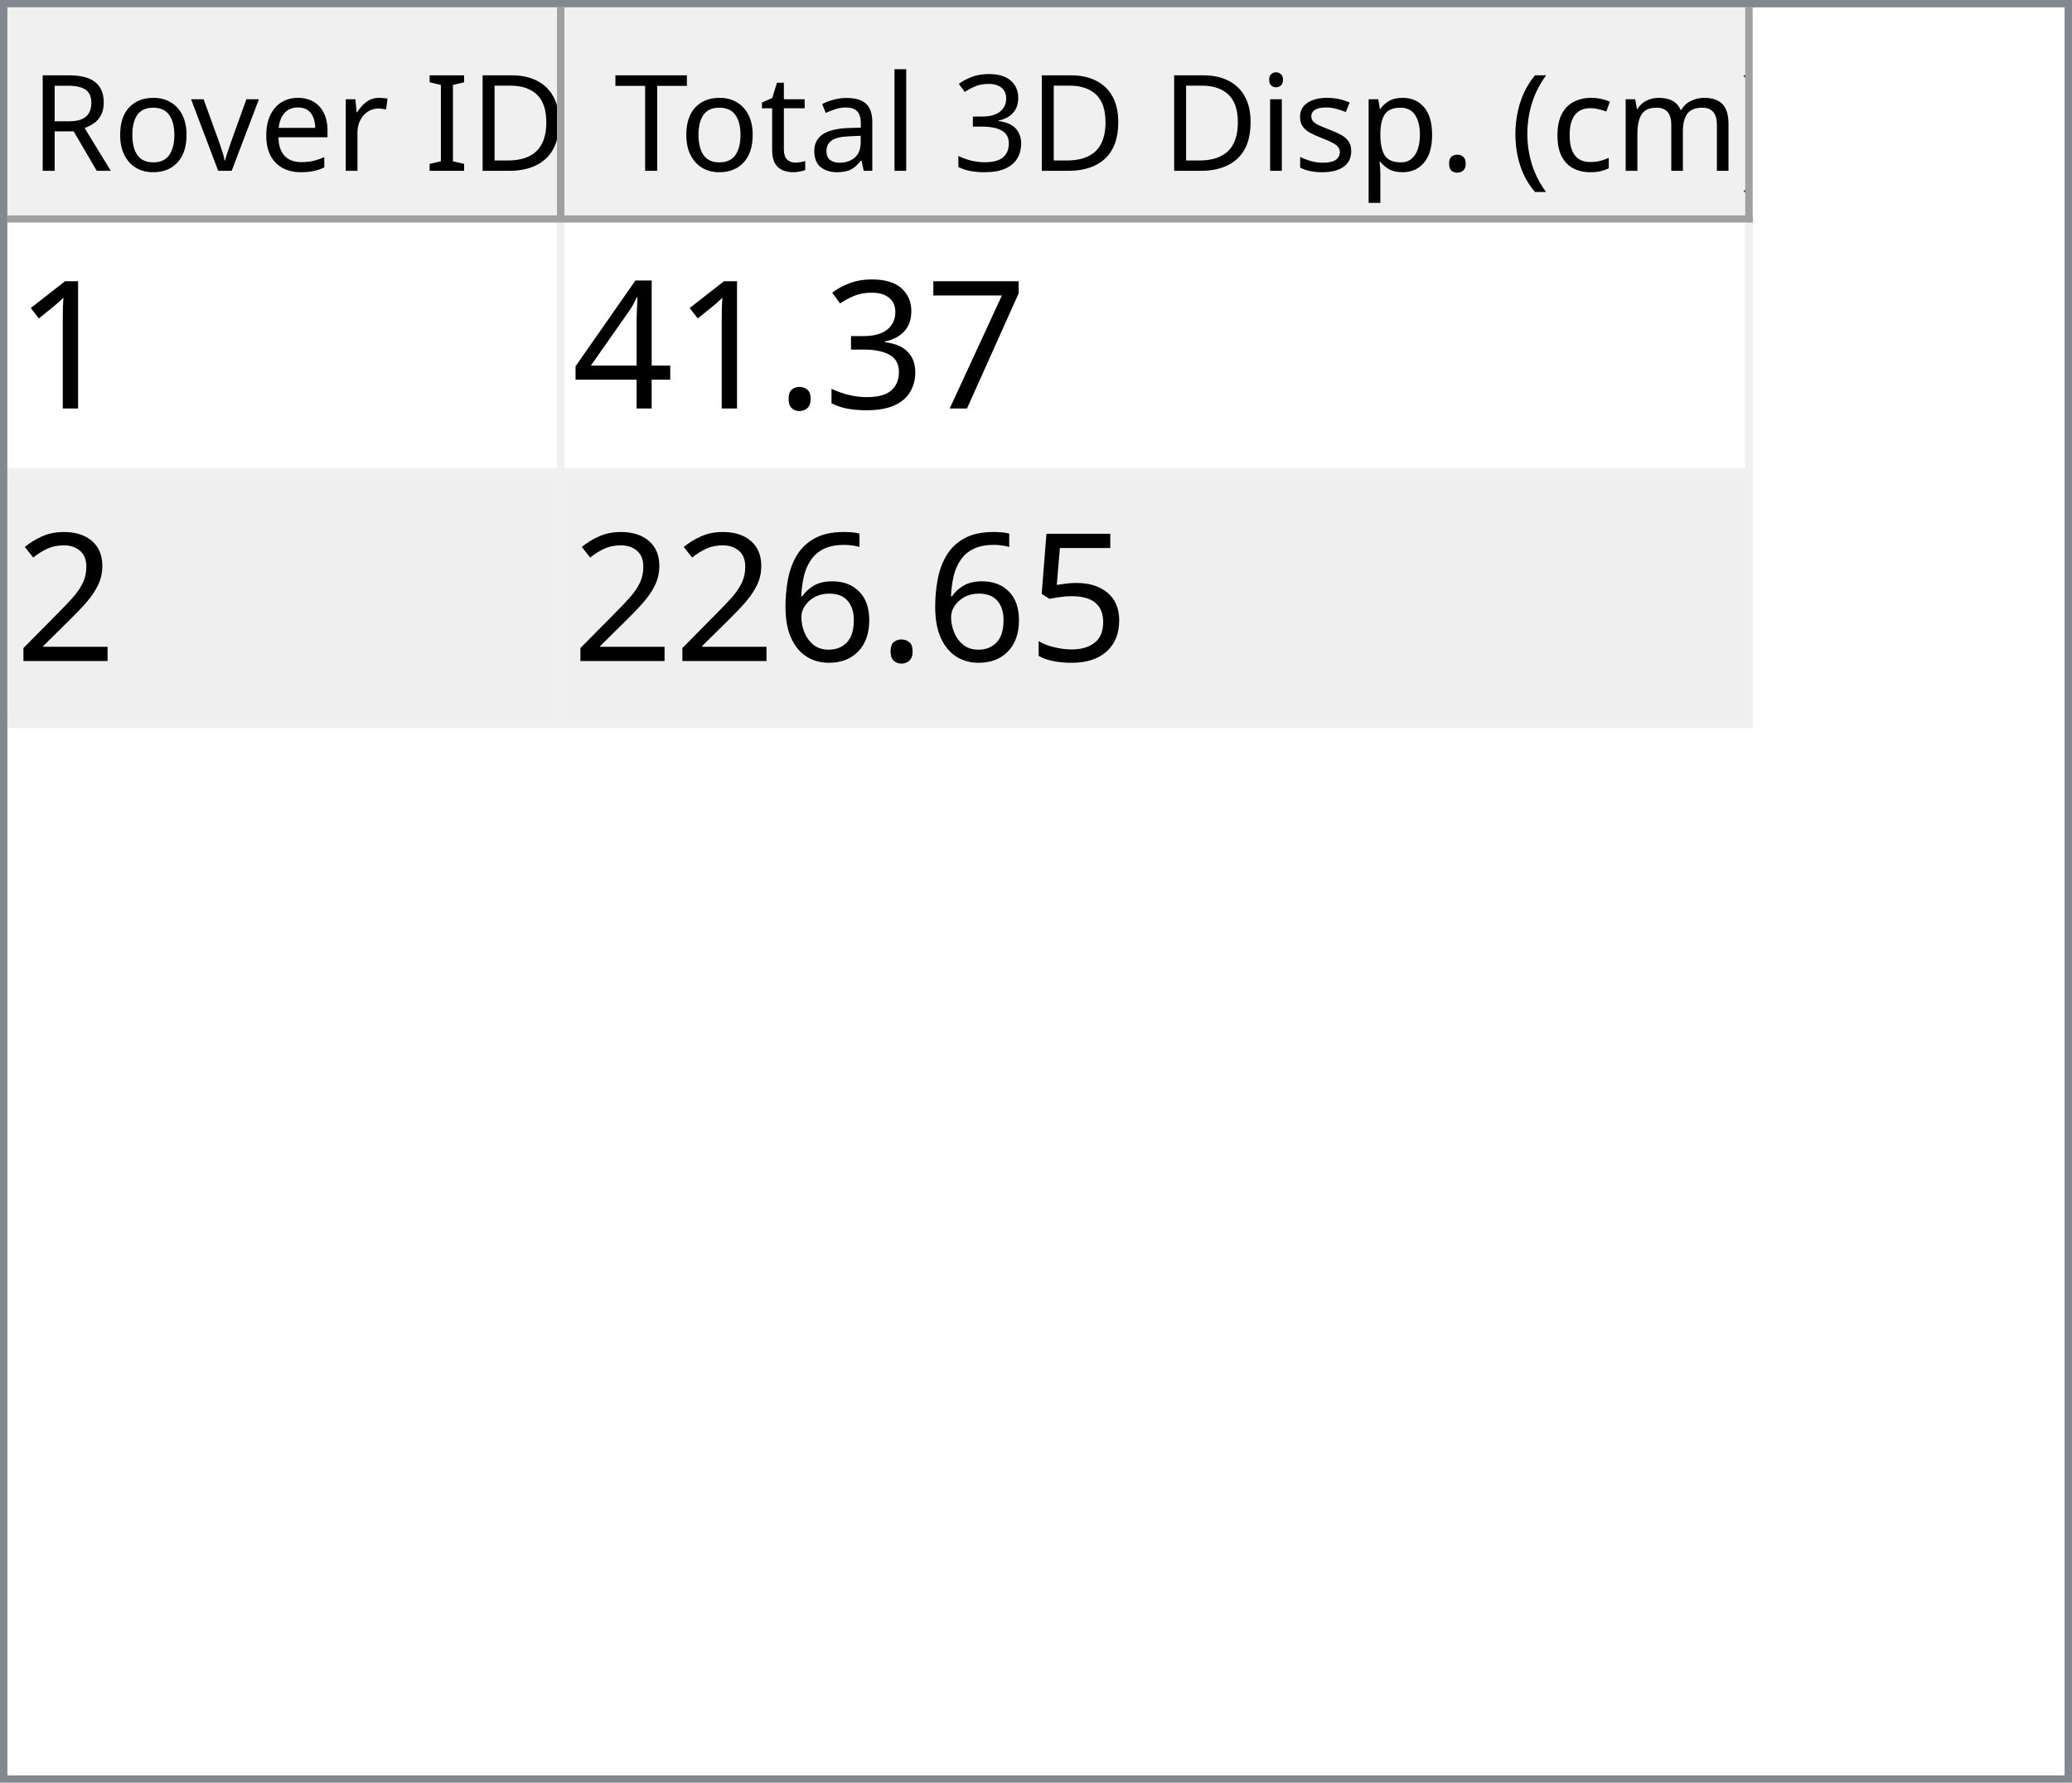
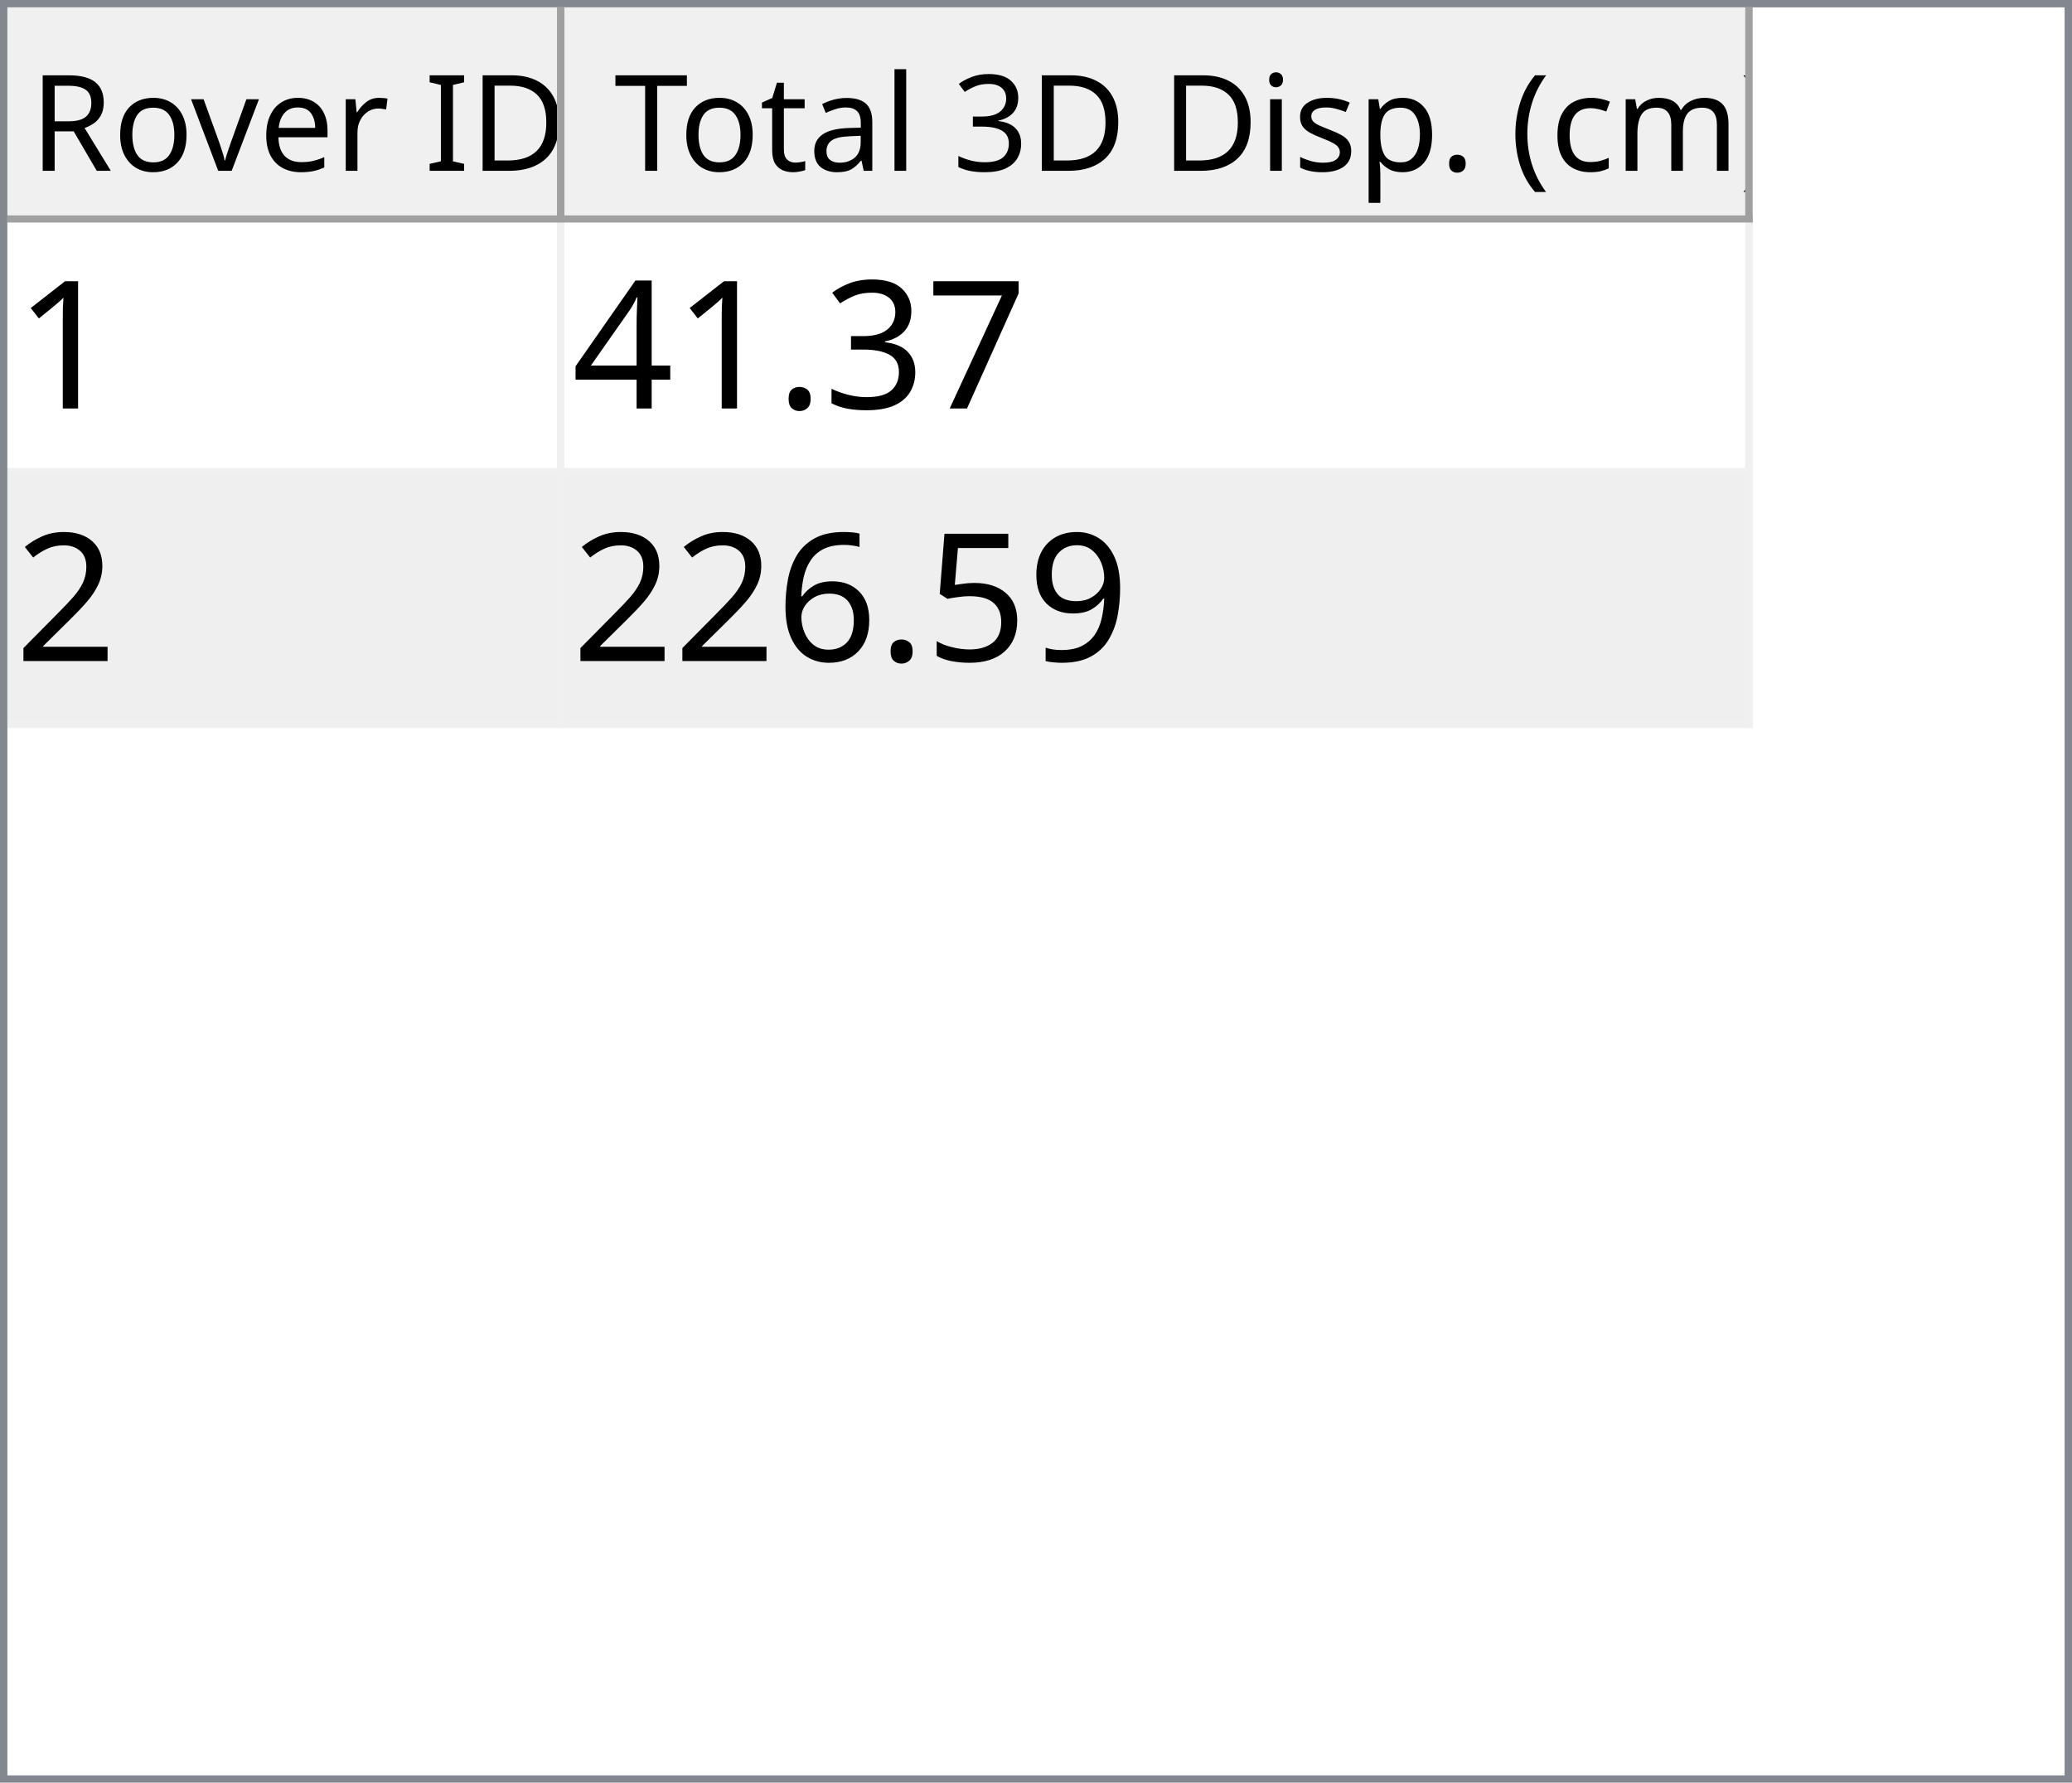
<svg xmlns="http://www.w3.org/2000/svg" style="fill-opacity:1; color-rendering:auto; color-interpolation:auto; text-rendering:auto; stroke:black; stroke-linecap:square; stroke-miterlimit:10; shape-rendering:auto; stroke-opacity:1; fill:black; stroke-dasharray:none; font-weight:normal; stroke-width:1; font-family:'Dialog'; font-style:normal; stroke-linejoin:miter; font-size:12px; stroke-dashoffset:0; image-rendering:auto;" width="279" height="240">
  <defs id="genericDefs" />
  <g>
    <defs id="defs1">
      <clipPath clipPathUnits="userSpaceOnUse" id="clipPath1">
        <path d="M0 0 L279 0 L279 240 L0 240 L0 0 Z" />
      </clipPath>
      <clipPath clipPathUnits="userSpaceOnUse" id="clipPath2">
        <path d="M0 0 L0 240 L279 240 L279 0 Z" />
      </clipPath>
      <clipPath clipPathUnits="userSpaceOnUse" id="clipPath3">
        <path d="M0 0 L0 29 L277 29 L277 0 Z" />
      </clipPath>
      <clipPath clipPathUnits="userSpaceOnUse" id="clipPath4">
        <path d="M0 0 L0 29 L75 29 L75 0 Z" />
      </clipPath>
      <clipPath clipPathUnits="userSpaceOnUse" id="clipPath5">
        <path d="M1 1 L1 28 L74 28 L74 1 Z" />
      </clipPath>
      <clipPath clipPathUnits="userSpaceOnUse" id="clipPath6">
        <path d="M0 0 L0 27 L73 27 L73 0 Z" />
      </clipPath>
      <clipPath clipPathUnits="userSpaceOnUse" id="clipPath7">
        <path d="M-0.5 -0.5 L-0.5 28.5 L74.5 28.5 L74.5 -0.5 Z" />
      </clipPath>
      <clipPath clipPathUnits="userSpaceOnUse" id="clipPath8">
        <path d="M0 0 L0 29 L160 29 L160 0 Z" />
      </clipPath>
      <clipPath clipPathUnits="userSpaceOnUse" id="clipPath9">
        <path d="M1 1 L1 28 L159 28 L159 1 Z" />
      </clipPath>
      <clipPath clipPathUnits="userSpaceOnUse" id="clipPath10">
        <path d="M0 0 L0 27 L158 27 L158 0 Z" />
      </clipPath>
      <clipPath clipPathUnits="userSpaceOnUse" id="clipPath11">
        <path d="M-0.5 -0.5 L-0.5 28.5 L159.5 28.5 L159.5 -0.5 Z" />
      </clipPath>
      <clipPath clipPathUnits="userSpaceOnUse" id="clipPath12">
        <path d="M0 0 L0 209 L277 209 L277 0 Z" />
      </clipPath>
      <clipPath clipPathUnits="userSpaceOnUse" id="clipPath13">
        <path d="M0 0 L0 68 L235 68 L235 0 Z" />
      </clipPath>
      <clipPath clipPathUnits="userSpaceOnUse" id="clipPath14">
        <path d="M-0.5 -0.5 L-0.5 67.5 L234.5 67.5 L234.5 -0.5 Z" />
      </clipPath>
      <clipPath clipPathUnits="userSpaceOnUse" id="clipPath15">
        <path d="M0 0 L0 33 L74 33 L74 0 Z" />
      </clipPath>
      <clipPath clipPathUnits="userSpaceOnUse" id="clipPath16">
        <path d="M0 0 L0 33 L159 33 L159 0 Z" />
      </clipPath>
      <font horiz-adv-x="64.551" id="font1">
        <font-face ascent="107.91" descent="25.098" units-per-em="100" style="font-style:normal; font-family:Segoe UI; font-weight:normal;" />
        <missing-glyph horiz-adv-x="64.551" d="M8.109 0 L8.109 68.266 L56.453 68.266 L56.453 0 L8.109 0 ZM15.328 7.234 L49.219 7.234 L49.219 61.031 L15.328 61.031 L15.328 7.234 Z" />
        <glyph unicode="D" horiz-adv-x="70.117" d="M9.188 0 L9.188 70.016 L28.516 70.016 Q65.531 70.016 65.531 35.891 Q65.531 19.672 55.25 9.836 Q44.969 0 27.734 0 L9.188 0 ZM17.391 62.594 L17.391 7.422 L27.828 7.422 Q41.609 7.422 49.273 14.797 Q56.938 22.172 56.938 35.688 Q56.938 62.594 28.328 62.594 L17.391 62.594 Z" />
        <glyph unicode="I" horiz-adv-x="26.611" d="M17.391 0 L9.188 0 L9.188 70.016 L17.391 70.016 L17.391 0 Z" />
        <glyph unicode=" " horiz-adv-x="27.393" d="" />
        <glyph unicode="r" horiz-adv-x="34.766" d="M34.188 41.891 Q32.078 43.5 28.125 43.5 Q23 43.5 19.555 38.672 Q16.109 33.844 16.109 25.484 L16.109 0 L8.109 0 L8.109 50 L16.109 50 L16.109 39.703 L16.312 39.703 Q18.016 44.969 21.531 47.922 Q25.047 50.875 29.391 50.875 Q32.516 50.875 34.188 50.203 L34.188 41.891 Z" />
        <glyph unicode="e" horiz-adv-x="52.295" d="M48.297 23 L12.984 23 Q13.188 14.656 17.484 10.109 Q21.781 5.562 29.297 5.562 Q37.75 5.562 44.828 11.141 L44.828 3.609 Q38.234 -1.172 27.391 -1.172 Q16.797 -1.172 10.742 5.641 Q4.688 12.453 4.688 24.812 Q4.688 36.469 11.305 43.82 Q17.922 51.172 27.734 51.172 Q37.547 51.172 42.922 44.828 Q48.297 38.484 48.297 27.203 L48.297 23 ZM40.094 29.781 Q40.047 36.719 36.75 40.578 Q33.453 44.438 27.594 44.438 Q21.922 44.438 17.969 40.383 Q14.016 36.328 13.094 29.781 L40.094 29.781 Z" />
        <glyph unicode="v" horiz-adv-x="47.9" d="M47.406 50 L27.484 0 L19.625 0 L0.688 50 L9.469 50 L22.172 13.672 Q23.578 9.672 23.922 6.688 L24.125 6.688 Q24.609 10.453 25.688 13.484 L38.969 50 L47.406 50 Z" />
        <glyph unicode="o" horiz-adv-x="58.594" d="M29 -1.172 Q17.922 -1.172 11.305 5.836 Q4.688 12.844 4.688 24.422 Q4.688 37.016 11.57 44.094 Q18.453 51.172 30.172 51.172 Q41.359 51.172 47.633 44.289 Q53.906 37.406 53.906 25.203 Q53.906 13.234 47.141 6.031 Q40.375 -1.172 29 -1.172 ZM29.594 44.438 Q21.875 44.438 17.383 39.188 Q12.891 33.938 12.891 24.703 Q12.891 15.828 17.43 10.695 Q21.969 5.562 29.594 5.562 Q37.359 5.562 41.531 10.594 Q45.703 15.625 45.703 24.906 Q45.703 34.281 41.531 39.359 Q37.359 44.438 29.594 44.438 Z" />
        <glyph unicode="R" horiz-adv-x="59.814" d="M59.375 0 L49.609 0 L37.891 19.625 Q36.281 22.359 34.766 24.289 Q33.25 26.219 31.664 27.438 Q30.078 28.656 28.25 29.219 Q26.422 29.781 24.125 29.781 L17.391 29.781 L17.391 0 L9.188 0 L9.188 70.016 L30.078 70.016 Q34.672 70.016 38.555 68.867 Q42.438 67.719 45.289 65.375 Q48.141 63.031 49.758 59.547 Q51.375 56.062 51.375 51.375 Q51.375 47.703 50.273 44.656 Q49.172 41.609 47.148 39.211 Q45.125 36.812 42.266 35.133 Q39.406 33.453 35.844 32.516 L35.844 32.328 Q37.594 31.547 38.891 30.547 Q40.188 29.547 41.359 28.18 Q42.531 26.812 43.68 25.078 Q44.828 23.344 46.234 21.047 L59.375 0 ZM17.391 62.594 L17.391 37.203 L28.516 37.203 Q31.594 37.203 34.203 38.133 Q36.812 39.062 38.719 40.797 Q40.625 42.531 41.703 45.047 Q42.781 47.562 42.781 50.688 Q42.781 56.297 39.141 59.445 Q35.5 62.594 28.609 62.594 L17.391 62.594 Z" />
        <glyph unicode=")" horiz-adv-x="30.176" d="M8.297 -15.922 L1.172 -15.922 Q16.406 2.344 16.406 26.812 Q16.406 51.469 1.078 70.016 L8.297 70.016 Q23.531 52.156 23.531 26.703 Q23.531 1.375 8.297 -15.922 Z" />
        <glyph unicode="m" horiz-adv-x="86.133" d="M79.109 0 L71.094 0 L71.094 28.719 Q71.094 37.016 68.531 40.727 Q65.969 44.438 59.906 44.438 Q54.781 44.438 51.195 39.75 Q47.609 35.062 47.609 28.516 L47.609 0 L39.594 0 L39.594 29.688 Q39.594 44.438 28.219 44.438 Q22.953 44.438 19.531 40.016 Q16.109 35.594 16.109 28.516 L16.109 0 L8.109 0 L8.109 50 L16.109 50 L16.109 42.094 L16.312 42.094 Q21.625 51.172 31.844 51.172 Q36.969 51.172 40.773 48.312 Q44.578 45.453 46 40.828 Q51.562 51.172 62.594 51.172 Q79.109 51.172 79.109 30.812 L79.109 0 Z" />
        <glyph unicode="c" horiz-adv-x="46.191" d="M42.188 2.297 Q36.422 -1.172 28.516 -1.172 Q17.828 -1.172 11.258 5.789 Q4.688 12.75 4.688 23.828 Q4.688 36.188 11.766 43.68 Q18.844 51.172 30.672 51.172 Q37.25 51.172 42.281 48.734 L42.281 40.531 Q36.719 44.438 30.375 44.438 Q22.703 44.438 17.797 38.945 Q12.891 33.453 12.891 24.516 Q12.891 15.719 17.508 10.641 Q22.125 5.562 29.891 5.562 Q36.422 5.562 42.188 9.906 L42.188 2.297 Z" />
        <glyph unicode="(" horiz-adv-x="30.176" d="M29.109 -15.922 L21.969 -15.922 Q6.844 1.375 6.844 26.703 Q6.844 52.156 21.969 70.016 L29.203 70.016 Q13.875 51.469 13.875 26.812 Q13.875 2.344 29.109 -15.922 Z" />
        <glyph unicode="." horiz-adv-x="21.68" d="M10.891 -1.078 Q8.641 -1.078 7.055 0.539 Q5.469 2.156 5.469 4.391 Q5.469 6.641 7.055 8.273 Q8.641 9.906 10.891 9.906 Q13.188 9.906 14.797 8.273 Q16.406 6.641 16.406 4.391 Q16.406 2.156 14.797 0.539 Q13.188 -1.078 10.891 -1.078 Z" />
        <glyph unicode="p" horiz-adv-x="58.789" d="M16.312 7.234 L16.109 7.234 L16.109 -23 L8.109 -23 L8.109 50 L16.109 50 L16.109 41.219 L16.312 41.219 Q22.219 51.172 33.594 51.172 Q43.266 51.172 48.688 44.461 Q54.109 37.75 54.109 26.469 Q54.109 13.922 48 6.375 Q41.891 -1.172 31.297 -1.172 Q21.578 -1.172 16.312 7.234 ZM16.109 27.391 L16.109 20.406 Q16.109 14.203 20.141 9.883 Q24.172 5.562 30.375 5.562 Q37.641 5.562 41.773 11.133 Q45.906 16.703 45.906 26.609 Q45.906 34.969 42.047 39.703 Q38.188 44.438 31.594 44.438 Q24.609 44.438 20.359 39.578 Q16.109 34.719 16.109 27.391 Z" />
        <glyph unicode="s" horiz-adv-x="42.432" d="M5.078 1.812 L5.078 10.406 Q11.625 5.562 19.484 5.562 Q30.031 5.562 30.031 12.594 Q30.031 14.594 29.125 15.992 Q28.219 17.391 26.68 18.461 Q25.141 19.531 23.07 20.383 Q21 21.234 18.609 22.172 Q15.281 23.484 12.766 24.828 Q10.25 26.172 8.57 27.859 Q6.891 29.547 6.031 31.695 Q5.172 33.844 5.172 36.719 Q5.172 40.234 6.789 42.945 Q8.406 45.656 11.086 47.484 Q13.766 49.312 17.211 50.242 Q20.656 51.172 24.312 51.172 Q30.812 51.172 35.938 48.922 L35.938 40.828 Q30.422 44.438 23.25 44.438 Q21 44.438 19.195 43.922 Q17.391 43.406 16.094 42.477 Q14.797 41.547 14.086 40.258 Q13.375 38.969 13.375 37.406 Q13.375 35.453 14.086 34.133 Q14.797 32.812 16.164 31.789 Q17.531 30.766 19.484 29.938 Q21.438 29.109 23.922 28.125 Q27.25 26.859 29.883 25.516 Q32.516 24.172 34.375 22.484 Q36.234 20.797 37.234 18.602 Q38.234 16.406 38.234 13.375 Q38.234 9.672 36.602 6.938 Q34.969 4.203 32.234 2.398 Q29.5 0.594 25.93 -0.289 Q22.359 -1.172 18.453 -1.172 Q10.75 -1.172 5.078 1.812 Z" />
        <glyph unicode="i" horiz-adv-x="24.219" d="M12.203 62.703 Q10.062 62.703 8.547 64.164 Q7.031 65.625 7.031 67.875 Q7.031 70.125 8.547 71.609 Q10.062 73.094 12.203 73.094 Q14.406 73.094 15.945 71.609 Q17.484 70.125 17.484 67.875 Q17.484 65.719 15.945 64.211 Q14.406 62.703 12.203 62.703 ZM16.109 0 L8.109 0 L8.109 50 L16.109 50 L16.109 0 Z" />
        <glyph unicode="3" horiz-adv-x="53.906" d="M46.531 19.828 Q46.531 15.094 44.75 11.211 Q42.969 7.328 39.719 4.57 Q36.469 1.812 31.93 0.297 Q27.391 -1.219 21.922 -1.219 Q11.922 -1.219 6 2.594 L6 11.188 Q13.094 5.609 22.219 5.609 Q25.875 5.609 28.828 6.539 Q31.781 7.469 33.906 9.227 Q36.031 10.984 37.18 13.477 Q38.328 15.969 38.328 19.094 Q38.328 32.812 18.797 32.812 L12.984 32.812 L12.984 39.594 L18.5 39.594 Q35.797 39.594 35.797 52.484 Q35.797 64.406 22.609 64.406 Q15.188 64.406 8.688 59.422 L8.688 67.188 Q15.375 71.188 24.609 71.188 Q29 71.188 32.57 69.969 Q36.141 68.75 38.68 66.555 Q41.219 64.359 42.609 61.281 Q44 58.203 44 54.5 Q44 40.672 30.031 36.719 L30.031 36.531 Q33.594 36.141 36.625 34.797 Q39.656 33.453 41.852 31.305 Q44.047 29.156 45.289 26.25 Q46.531 23.344 46.531 19.828 Z" />
        <glyph unicode="l" horiz-adv-x="24.219" d="M16.109 0 L8.109 0 L8.109 74.031 L16.109 74.031 L16.109 0 Z" />
        <glyph unicode="a" horiz-adv-x="50.879" d="M43.891 0 L35.891 0 L35.891 7.812 L35.688 7.812 Q30.469 -1.172 20.312 -1.172 Q12.844 -1.172 8.617 2.781 Q4.391 6.734 4.391 13.281 Q4.391 27.297 20.906 29.594 L35.891 31.688 Q35.891 44.438 25.594 44.438 Q16.547 44.438 9.281 38.281 L9.281 46.484 Q16.656 51.172 26.266 51.172 Q43.891 51.172 43.891 32.516 L43.891 0 ZM35.891 25.297 L23.828 23.641 Q18.266 22.859 15.43 20.875 Q12.594 18.891 12.594 13.875 Q12.594 10.203 15.211 7.883 Q17.828 5.562 22.172 5.562 Q28.125 5.562 32.008 9.742 Q35.891 13.922 35.891 20.312 L35.891 25.297 Z" />
        <glyph unicode="t" horiz-adv-x="33.887" d="M31.297 0.484 Q28.469 -1.078 23.828 -1.078 Q10.688 -1.078 10.688 13.578 L10.688 43.172 L2.094 43.172 L2.094 50 L10.688 50 L10.688 62.203 L18.703 64.797 L18.703 50 L31.297 50 L31.297 43.172 L18.703 43.172 L18.703 14.984 Q18.703 9.969 20.414 7.82 Q22.125 5.672 26.078 5.672 Q29.109 5.672 31.297 7.328 L31.297 0.484 Z" />
        <glyph unicode="T" horiz-adv-x="52.393" d="M50.594 62.594 L30.375 62.594 L30.375 0 L22.172 0 L22.172 62.594 L2 62.594 L2 70.016 L50.594 70.016 L50.594 62.594 Z" />
      </font>
      <font horiz-adv-x="75.0" id="font2">
        <font-face ascent="100.537" descent="21.973" units-per-em="100" style="font-style:normal; font-family:sans-serif; font-weight:normal;" />
        <missing-glyph horiz-adv-x="75.0" d="M12.5 0 L12.5 62.5 L62.5 62.5 L62.5 0 L12.5 0 ZM14.062 1.562 L60.938 1.562 L60.938 60.938 L14.062 60.938 L14.062 1.562 Z" />
        <glyph unicode="1" horiz-adv-x="55.615" d="M37.25 0 L28.469 0 L28.469 56 Q25.297 52.984 20.141 49.953 Q14.984 46.922 10.891 45.406 L10.891 53.906 Q18.266 57.375 23.781 62.305 Q29.297 67.234 31.594 71.875 L37.25 71.875 L37.25 0 Z" />
        <glyph unicode="7" horiz-adv-x="55.615" d="M4.734 62.203 L4.734 70.656 L51.078 70.656 L51.078 63.812 Q44.234 56.547 37.523 44.484 Q30.812 32.422 27.156 19.672 Q24.516 10.688 23.781 0 L14.75 0 Q14.891 8.453 18.062 20.414 Q21.234 32.375 27.172 43.484 Q33.109 54.594 39.797 62.203 L4.734 62.203 Z" />
        <glyph unicode="3" horiz-adv-x="55.615" d="M4.203 18.891 L12.984 20.062 Q14.5 12.594 18.141 9.297 Q21.781 6 27 6 Q33.203 6 37.477 10.297 Q41.75 14.594 41.75 20.953 Q41.75 27 37.797 30.93 Q33.844 34.859 27.734 34.859 Q25.25 34.859 21.531 33.891 L22.516 41.609 Q23.391 41.5 23.922 41.5 Q29.547 41.5 34.039 44.43 Q38.531 47.359 38.531 53.469 Q38.531 58.297 35.258 61.477 Q31.984 64.656 26.812 64.656 Q21.688 64.656 18.266 61.43 Q14.844 58.203 13.875 51.766 L5.078 53.328 Q6.688 62.156 12.398 67.016 Q18.109 71.875 26.609 71.875 Q32.469 71.875 37.398 69.359 Q42.328 66.844 44.945 62.5 Q47.562 58.156 47.562 53.266 Q47.562 48.641 45.07 44.828 Q42.578 41.016 37.703 38.766 Q44.047 37.312 47.562 32.695 Q51.078 28.078 51.078 21.141 Q51.078 11.766 44.242 5.25 Q37.406 -1.266 26.953 -1.266 Q17.531 -1.266 11.305 4.352 Q5.078 9.969 4.203 18.891 Z" />
        <glyph unicode="." horiz-adv-x="27.783" d="M9.078 0 L9.078 10.016 L19.094 10.016 L19.094 0 L9.078 0 Z" />
        <glyph unicode="4" horiz-adv-x="55.615" d="M32.328 0 L32.328 17.141 L1.266 17.141 L1.266 25.203 L33.938 71.578 L41.109 71.578 L41.109 25.203 L50.781 25.203 L50.781 17.141 L41.109 17.141 L41.109 0 L32.328 0 ZM32.328 25.203 L32.328 57.469 L9.906 25.203 L32.328 25.203 Z" />
        <glyph unicode="2" horiz-adv-x="55.615" d="M50.344 8.453 L50.344 0 L3.031 0 Q2.938 3.172 4.047 6.109 Q5.859 10.938 9.836 15.625 Q13.812 20.312 21.344 26.469 Q33.016 36.031 37.117 41.625 Q41.219 47.219 41.219 52.203 Q41.219 57.422 37.477 61.008 Q33.734 64.594 27.734 64.594 Q21.391 64.594 17.578 60.789 Q13.766 56.984 13.719 50.25 L4.688 51.172 Q5.609 61.281 11.664 66.578 Q17.719 71.875 27.938 71.875 Q38.234 71.875 44.242 66.164 Q50.25 60.453 50.25 52 Q50.25 47.703 48.492 43.555 Q46.734 39.406 42.656 34.812 Q38.578 30.219 29.109 22.219 Q21.188 15.578 18.945 13.211 Q16.703 10.844 15.234 8.453 L50.344 8.453 Z" />
+         <glyph unicode="9" horiz-adv-x="55.615" d="M5.469 16.547 L13.922 17.328 Q14.984 11.375 18.016 8.688 Q21.047 6 25.781 6 Q29.828 6 32.883 7.859 Q35.938 9.719 37.891 12.82 Q39.844 15.922 41.164 21.195 Q42.484 26.469 42.484 31.938 Q42.484 32.516 42.438 33.688 Q39.797 29.5 35.234 26.883 Q30.672 24.266 25.344 24.266 Q16.453 24.266 10.305 30.711 Q4.156 37.156 4.156 47.703 Q4.156 58.594 10.578 65.234 Q17 71.875 26.656 71.875 Q33.641 71.875 39.43 68.117 Q45.219 64.359 48.219 57.398 Q51.219 50.438 51.219 37.25 Q51.219 23.531 48.242 15.406 Q45.266 7.281 39.383 3.031 Q33.5 -1.219 25.594 -1.219 Q17.188 -1.219 11.867 3.445 Q6.547 8.109 5.469 16.547 ZM41.453 48.141 Q41.453 55.719 37.43 60.156 Q33.406 64.594 27.734 64.594 Q21.875 64.594 17.531 59.812 Q13.188 55.031 13.188 47.406 Q13.188 40.578 17.312 36.305 Q21.438 32.031 27.484 32.031 Q33.594 32.031 37.523 36.305 Q41.453 40.578 41.453 48.141 Z" />
        <glyph unicode="5" horiz-adv-x="55.615" d="M4.156 18.75 L13.375 19.531 Q14.406 12.797 18.141 9.398 Q21.875 6 27.156 6 Q33.5 6 37.891 10.789 Q42.281 15.578 42.281 23.484 Q42.281 31 38.062 35.352 Q33.844 39.703 27 39.703 Q22.75 39.703 19.336 37.773 Q15.922 35.844 13.969 32.766 L5.719 33.844 L12.641 70.609 L48.25 70.609 L48.25 62.203 L19.672 62.203 L15.828 42.969 Q22.266 47.469 29.344 47.469 Q38.719 47.469 45.164 40.969 Q51.609 34.469 51.609 24.266 Q51.609 14.547 45.953 7.469 Q39.062 -1.219 27.156 -1.219 Q17.391 -1.219 11.211 4.25 Q5.031 9.719 4.156 18.75 Z" />
        <glyph unicode="6" horiz-adv-x="55.615" d="M49.75 54.047 L41.016 53.375 Q39.844 58.547 37.703 60.891 Q34.125 64.656 28.906 64.656 Q24.703 64.656 21.531 62.312 Q17.391 59.281 14.992 53.469 Q12.594 47.656 12.5 36.922 Q15.672 41.75 20.266 44.094 Q24.859 46.438 29.891 46.438 Q38.672 46.438 44.852 39.969 Q51.031 33.5 51.031 23.25 Q51.031 16.5 48.125 10.719 Q45.219 4.938 40.141 1.859 Q35.062 -1.219 28.609 -1.219 Q17.625 -1.219 10.695 6.859 Q3.766 14.938 3.766 33.5 Q3.766 54.25 11.422 63.672 Q18.109 71.875 29.438 71.875 Q37.891 71.875 43.289 67.141 Q48.688 62.406 49.75 54.047 ZM13.875 23.188 Q13.875 18.656 15.797 14.508 Q17.719 10.359 21.188 8.18 Q24.656 6 28.469 6 Q34.031 6 38.039 10.492 Q42.047 14.984 42.047 22.703 Q42.047 30.125 38.086 34.398 Q34.125 38.672 28.125 38.672 Q22.172 38.672 18.023 34.398 Q13.875 30.125 13.875 23.188 Z" />
      </font>
    </defs>
    <g style="fill:white; stroke:white;">
      <rect x="0" y="0" width="279" style="clip-path:url(#clipPath1); stroke:none;" height="240" />
    </g>
    <g style="fill:white; text-rendering:optimizeSpeed; color-rendering:optimizeSpeed; image-rendering:optimizeSpeed; shape-rendering:crispEdges; stroke:white; color-interpolation:sRGB;">
      <rect x="0" width="279" height="240" y="0" style="stroke:none;" />
      <path style="stroke:none;" d="M0 240 L279 240 L279 0 L0 0 Z" />
    </g>
    <g style="fill:rgb(240,240,240); font-size:18px; font-family:'Segoe UI'; stroke:rgb(240,240,240);">
      <rect x="0" y="0" width="279" style="clip-path:url(#clipPath2); stroke:none;" height="240" />
    </g>
    <g style="fill:rgb(130,135,144); font-size:18px; font-family:'Segoe UI'; stroke:rgb(130,135,144);">
      <path d="M0 0 L279 0 L279 240 L0 240 L0 0 ZM1 1 L278 1 L278 239 L1 239 L1 1 Z" style="fill-rule:evenodd; clip-path:url(#clipPath2); stroke:none;" />
    </g>
    <g style="fill:white; font-size:18px; font-family:'Segoe UI'; stroke:white;" transform="translate(1,1)">
      <rect x="0" y="0" width="277" style="clip-path:url(#clipPath3); stroke:none;" height="29" />
    </g>
    <g style="fill:rgb(240,240,240); font-size:18px; font-family:'Segoe UI'; stroke:rgb(240,240,240);" transform="translate(1,1)">
      <rect x="0" y="0" width="75" style="clip-path:url(#clipPath4); stroke:none;" height="29" />
    </g>
    <g style="font-family:'Segoe UI'; font-size:18px;" transform="translate(2,2)">
      <text x="2" xml:space="preserve" y="21" style="clip-path:url(#clipPath6); stroke:none;">Rover ID</text>
    </g>
    <g transform="translate(1.5,1.5)" style="fill:rgb(160,160,160); font-size:18px; font-family:'Segoe UI'; stroke:rgb(160,160,160); stroke-linejoin:bevel;">
      <line x1="74" x2="74" y1="0" style="fill:none; clip-path:url(#clipPath7);" y2="28" />
    </g>
    <g transform="matrix(1,0,0,1,1,1) translate(0.5,0.5)" style="fill:rgb(160,160,160); font-size:18px; font-family:'Segoe UI'; stroke:rgb(160,160,160); stroke-linejoin:bevel;">
      <line x1="0" x2="74" y1="28" style="fill:none; clip-path:url(#clipPath7);" y2="28" />
    </g>
    <g style="fill:rgb(240,240,240); font-size:18px; font-family:'Segoe UI'; stroke:rgb(240,240,240);" transform="translate(76,1)">
      <rect x="0" y="0" width="160" style="clip-path:url(#clipPath8); stroke:none;" height="29" />
    </g>
    <g style="font-family:'Segoe UI'; font-size:18px;" transform="translate(77,2)">
      <text x="1" xml:space="preserve" y="21" style="clip-path:url(#clipPath10); stroke:none;"> Total 3D Disp. (cm)</text>
    </g>
    <g transform="translate(76.5,1.5)" style="fill:rgb(160,160,160); font-size:18px; font-family:'Segoe UI'; stroke:rgb(160,160,160); stroke-linejoin:bevel;">
      <line x1="159" x2="159" y1="0" style="fill:none; clip-path:url(#clipPath11);" y2="28" />
    </g>
    <g transform="matrix(1,0,0,1,76,1) translate(0.5,0.5)" style="fill:rgb(160,160,160); font-size:18px; font-family:'Segoe UI'; stroke:rgb(160,160,160); stroke-linejoin:bevel;">
      <line x1="0" x2="159" y1="28" style="fill:none; clip-path:url(#clipPath11);" y2="28" />
    </g>
    <g style="fill:white; font-size:18px; font-family:'Segoe UI'; stroke:white;" transform="translate(1,30)">
      <rect x="0" y="0" width="277" style="clip-path:url(#clipPath12); stroke:none;" height="209" />
    </g>
    <g style="fill:rgb(240,240,240); font-size:24px; font-family:sans-serif; stroke:rgb(240,240,240);" transform="translate(1,30)">
      <rect x="0" y="0" width="235" style="clip-path:url(#clipPath13); stroke:none;" height="68" />
      <line transform="translate(0.5,0.5)" x1="0" x2="234" y1="33" style="clip-path:url(#clipPath14); fill:none; stroke-linejoin:bevel;" y2="33" />
    </g>
    <g transform="matrix(1,0,0,1,1,30) translate(0.5,0.5)" style="fill:rgb(240,240,240); font-size:24px; font-family:sans-serif; stroke:rgb(240,240,240); stroke-linejoin:bevel;">
      <line x1="0" x2="234" y1="67" style="fill:none; clip-path:url(#clipPath14);" y2="67" />
    </g>
    <g transform="matrix(1,0,0,1,1,30) translate(0.5,0.5)" style="fill:rgb(240,240,240); font-size:24px; font-family:sans-serif; stroke:rgb(240,240,240); stroke-linejoin:bevel;">
      <line x1="74" x2="74" y1="0" style="fill:none; clip-path:url(#clipPath14);" y2="67" />
    </g>
    <g transform="matrix(1,0,0,1,1,30) translate(0.5,0.5)" style="fill:rgb(240,240,240); font-size:24px; font-family:sans-serif; stroke:rgb(240,240,240); stroke-linejoin:bevel;">
      <line x1="234" x2="234" y1="0" style="fill:none; clip-path:url(#clipPath14);" y2="67" />
    </g>
    <g style="fill:white; font-size:24px; font-family:sans-serif; stroke:white;" transform="matrix(1,0,0,1,1,30)">
      <rect x="0" y="0" width="74" style="clip-path:url(#clipPath15); stroke:none;" height="33" />
      <text x="1" y="25" style="fill:black; clip-path:url(#clipPath15); stroke:none;" xml:space="preserve">1</text>
    </g>
    <g style="fill:white; font-size:24px; font-family:sans-serif; stroke:white;" transform="matrix(1,0,0,1,1,30) translate(75,0)">
      <rect x="0" y="0" width="159" style="clip-path:url(#clipPath16); stroke:none;" height="33" />
      <text x="1" y="25" style="fill:black; clip-path:url(#clipPath16); stroke:none;" xml:space="preserve">41.37</text>
    </g>
    <g style="fill:rgb(239,239,239); font-size:24px; font-family:sans-serif; stroke:rgb(239,239,239);" transform="matrix(1,0,0,1,1,30) translate(0,34)">
      <rect x="0" y="0" width="74" style="clip-path:url(#clipPath15); stroke:none;" height="33" />
      <text x="1" y="25" style="fill:black; clip-path:url(#clipPath15); stroke:none;" xml:space="preserve">2</text>
    </g>
    <g style="fill:rgb(239,239,239); font-size:24px; font-family:sans-serif; stroke:rgb(239,239,239);" transform="matrix(1,0,0,1,1,30) translate(75,34)">
      <rect x="0" y="0" width="159" style="clip-path:url(#clipPath16); stroke:none;" height="33" />
-       <text x="1" y="25" style="fill:black; clip-path:url(#clipPath16); stroke:none;" xml:space="preserve">226.65</text>
+       <text x="1" y="25" style="fill:black; clip-path:url(#clipPath16); stroke:none;" xml:space="preserve">226.59</text>
    </g>
  </g>
</svg>
